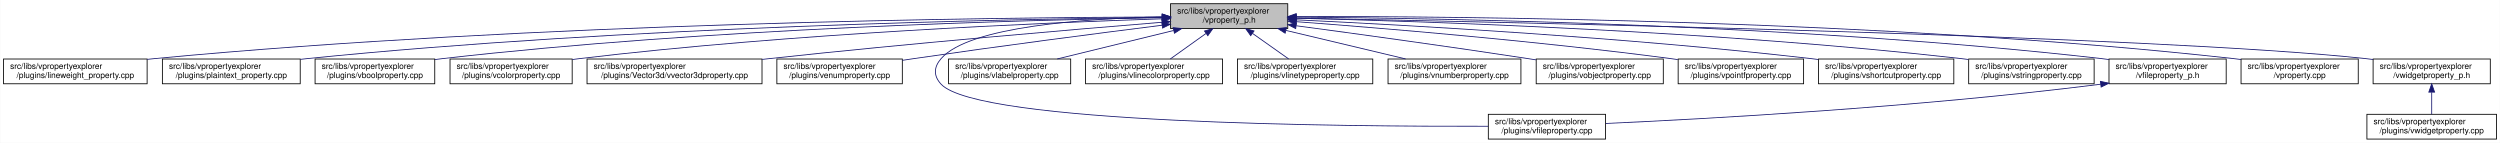
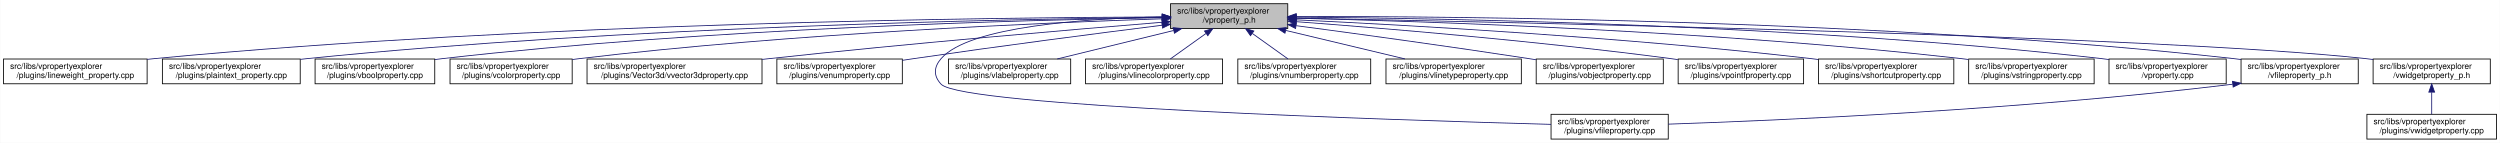
<svg xmlns="http://www.w3.org/2000/svg" xmlns:xlink="http://www.w3.org/1999/xlink" width="3029pt" height="173pt" viewBox="0.00 0.00 3028.50 173.00">
  <g id="graph0" class="graph" transform="scale(1 1) rotate(0) translate(4 169)">
    <polygon fill="white" stroke="transparent" points="-4,4 -4,-169 3024.5,-169 3024.5,4 -4,4" />
    <g id="node1" class="node">
      <g id="a_node1">
        <a xlink:title=" ">
          <polygon fill="#bfbfbf" stroke="black" points="1414,-134.5 1414,-164.5 1556,-164.5 1556,-134.5 1414,-134.5" />
          <text text-anchor="start" x="1422" y="-152.5" font-family="Helvetica,sans-Serif" font-size="10.00">src/libs/vpropertyexplorer</text>
          <text text-anchor="middle" x="1485" y="-141.5" font-family="Helvetica,sans-Serif" font-size="10.00">/vproperty_p.h</text>
        </a>
      </g>
    </g>
    <g id="node2" class="node">
      <g id="a_node2">
        <a xlink:href="../../d9/d33/lineweight__property_8cpp.html" target="_top" xlink:title=" ">
          <polygon fill="white" stroke="black" points="0,-67.5 0,-97.5 174,-97.5 174,-67.5 0,-67.5" />
          <text text-anchor="start" x="8" y="-85.5" font-family="Helvetica,sans-Serif" font-size="10.00">src/libs/vpropertyexplorer</text>
          <text text-anchor="middle" x="87" y="-74.5" font-family="Helvetica,sans-Serif" font-size="10.00">/plugins/lineweight_property.cpp</text>
        </a>
      </g>
    </g>
    <g id="edge1" class="edge">
      <path fill="none" stroke="midnightblue" d="M1403.81,-148.48C1198.73,-147.75 643.37,-141.56 183,-98 180.06,-97.72 177.08,-97.41 174.07,-97.08" />
      <polygon fill="midnightblue" stroke="midnightblue" points="1403.88,-151.98 1413.9,-148.51 1403.91,-144.98 1403.88,-151.98" />
    </g>
    <g id="node3" class="node">
      <g id="a_node3">
        <a xlink:href="../../da/d2f/plaintext__property_8cpp.html" target="_top" xlink:title=" ">
          <polygon fill="white" stroke="black" points="192.5,-67.5 192.5,-97.5 359.5,-97.5 359.5,-67.5 192.5,-67.5" />
          <text text-anchor="start" x="200.5" y="-85.5" font-family="Helvetica,sans-Serif" font-size="10.00">src/libs/vpropertyexplorer</text>
          <text text-anchor="middle" x="276" y="-74.5" font-family="Helvetica,sans-Serif" font-size="10.00">/plugins/plaintext_property.cpp</text>
        </a>
      </g>
    </g>
    <g id="edge2" class="edge">
      <path fill="none" stroke="midnightblue" d="M1403.74,-147.92C1219.19,-145.92 754.45,-137.07 368,-98 365.27,-97.72 362.49,-97.42 359.69,-97.09" />
      <polygon fill="midnightblue" stroke="midnightblue" points="1403.87,-151.42 1413.91,-148.02 1403.94,-144.42 1403.87,-151.42" />
    </g>
    <g id="node4" class="node">
      <g id="a_node4">
        <a xlink:href="../../d8/d83/vboolproperty_8cpp.html" target="_top" xlink:title=" ">
          <polygon fill="white" stroke="black" points="377.5,-67.5 377.5,-97.5 522.5,-97.5 522.5,-67.5 377.5,-67.5" />
          <text text-anchor="start" x="385.5" y="-85.5" font-family="Helvetica,sans-Serif" font-size="10.00">src/libs/vpropertyexplorer</text>
          <text text-anchor="middle" x="450" y="-74.5" font-family="Helvetica,sans-Serif" font-size="10.00">/plugins/vboolproperty.cpp</text>
        </a>
      </g>
    </g>
    <g id="edge3" class="edge">
      <path fill="none" stroke="midnightblue" d="M1403.86,-147.54C1239.05,-144.84 853.46,-134.8 532,-98 528.98,-97.65 525.91,-97.27 522.81,-96.85" />
      <polygon fill="midnightblue" stroke="midnightblue" points="1403.86,-151.04 1413.92,-147.7 1403.98,-144.04 1403.86,-151.04" />
    </g>
    <g id="node5" class="node">
      <g id="a_node5">
        <a xlink:href="../../d0/d6b/vcolorproperty_8cpp.html" target="_top" xlink:title=" ">
          <polygon fill="white" stroke="black" points="541,-67.5 541,-97.5 689,-97.5 689,-67.5 541,-67.5" />
          <text text-anchor="start" x="549" y="-85.5" font-family="Helvetica,sans-Serif" font-size="10.00">src/libs/vpropertyexplorer</text>
          <text text-anchor="middle" x="615" y="-74.5" font-family="Helvetica,sans-Serif" font-size="10.00">/plugins/vcolorproperty.cpp</text>
        </a>
      </g>
    </g>
    <g id="edge4" class="edge">
      <path fill="none" stroke="midnightblue" d="M1403.94,-146.21C1260.95,-141.52 954.74,-128.57 698,-98 695.09,-97.65 692.14,-97.27 689.15,-96.87" />
      <polygon fill="midnightblue" stroke="midnightblue" points="1403.84,-149.71 1413.95,-146.53 1404.07,-142.71 1403.84,-149.71" />
    </g>
    <g id="node6" class="node">
      <g id="a_node6">
        <a xlink:href="../../d2/d8f/vvector3dproperty_8cpp.html" target="_top" xlink:title=" ">
          <polygon fill="white" stroke="black" points="707,-67.5 707,-97.5 919,-97.5 919,-67.5 707,-67.5" />
          <text text-anchor="start" x="715" y="-85.5" font-family="Helvetica,sans-Serif" font-size="10.00">src/libs/vpropertyexplorer</text>
          <text text-anchor="middle" x="813" y="-74.5" font-family="Helvetica,sans-Serif" font-size="10.00">/plugins/Vector3d/vvector3dproperty.cpp</text>
        </a>
      </g>
    </g>
    <g id="edge5" class="edge">
      <path fill="none" stroke="midnightblue" d="M1403.47,-142.01C1294.87,-133.15 1096.8,-116.29 928,-98 925.1,-97.69 922.16,-97.36 919.19,-97.03" />
      <polygon fill="midnightblue" stroke="midnightblue" points="1403.45,-145.52 1413.7,-142.84 1404.02,-138.54 1403.45,-145.52" />
    </g>
    <g id="node7" class="node">
      <g id="a_node7">
        <a xlink:href="../../d3/d60/venumproperty_8cpp.html" target="_top" xlink:title=" ">
          <polygon fill="white" stroke="black" points="937,-67.5 937,-97.5 1089,-97.5 1089,-67.5 937,-67.5" />
          <text text-anchor="start" x="945" y="-85.5" font-family="Helvetica,sans-Serif" font-size="10.00">src/libs/vpropertyexplorer</text>
          <text text-anchor="middle" x="1013" y="-74.5" font-family="Helvetica,sans-Serif" font-size="10.00">/plugins/venumproperty.cpp</text>
        </a>
      </g>
    </g>
    <g id="edge6" class="edge">
      <path fill="none" stroke="midnightblue" d="M1403.64,-138.42C1326.24,-128.67 1206.57,-113.19 1103,-98 1098.46,-97.33 1093.79,-96.63 1089.09,-95.91" />
      <polygon fill="midnightblue" stroke="midnightblue" points="1403.45,-141.93 1413.81,-139.7 1404.32,-134.98 1403.45,-141.93" />
    </g>
    <g id="node8" class="node">
      <g id="a_node8">
        <a xlink:href="../../d7/dd2/vfileproperty_8cpp.html" target="_top" xlink:title=" ">
-           <polygon fill="white" stroke="black" points="1799,-0.5 1799,-30.5 1941,-30.5 1941,-0.5 1799,-0.5" />
-           <text text-anchor="start" x="1807" y="-18.5" font-family="Helvetica,sans-Serif" font-size="10.00">src/libs/vpropertyexplorer</text>
-           <text text-anchor="middle" x="1870" y="-7.5" font-family="Helvetica,sans-Serif" font-size="10.00">/plugins/vfileproperty.cpp</text>
+           <polygon fill="white" stroke="black" points="1875,-0.5 1875,-30.5 2017,-30.5 2017,-0.5 1875,-0.5" />
+           <text text-anchor="start" x="1883" y="-18.5" font-family="Helvetica,sans-Serif" font-size="10.00">src/libs/vpropertyexplorer</text>
+           <text text-anchor="middle" x="1946" y="-7.5" font-family="Helvetica,sans-Serif" font-size="10.00">/plugins/vfileproperty.cpp</text>
        </a>
      </g>
    </g>
    <g id="edge7" class="edge">
-       <path fill="none" stroke="midnightblue" d="M1403.86,-148.53C1311.78,-146.64 1169.94,-137.2 1136,-98 1126.98,-87.58 1126.6,-77.07 1136,-67 1180.62,-19.21 1623.4,-15.56 1798.89,-16.02" />
+       <path fill="none" stroke="midnightblue" d="M1403.86,-148.53C1311.78,-146.64 1169.94,-137.2 1136,-98 1126.98,-87.58 1126.57,-77.04 1136,-67 1161.13,-40.25 1682.01,-23.59 1874.94,-18.32" />
      <polygon fill="midnightblue" stroke="midnightblue" points="1403.93,-152.03 1414,-148.71 1404.06,-145.03 1403.93,-152.03" />
    </g>
    <g id="node9" class="node">
      <g id="a_node9">
        <a xlink:href="../../d6/ddf/vlabelproperty_8cpp.html" target="_top" xlink:title=" ">
          <polygon fill="white" stroke="black" points="1145,-67.5 1145,-97.5 1293,-97.5 1293,-67.5 1145,-67.5" />
          <text text-anchor="start" x="1153" y="-85.5" font-family="Helvetica,sans-Serif" font-size="10.00">src/libs/vpropertyexplorer</text>
          <text text-anchor="middle" x="1219" y="-74.5" font-family="Helvetica,sans-Serif" font-size="10.00">/plugins/vlabelproperty.cpp</text>
        </a>
      </g>
    </g>
    <g id="edge8" class="edge">
      <path fill="none" stroke="midnightblue" d="M1417.69,-132.05C1374.2,-121.43 1318.2,-107.74 1276.75,-97.61" />
      <polygon fill="midnightblue" stroke="midnightblue" points="1417.06,-135.5 1427.61,-134.48 1418.73,-128.7 1417.06,-135.5" />
    </g>
    <g id="node10" class="node">
      <g id="a_node10">
        <a xlink:href="../../dd/d22/vlinecolorproperty_8cpp.html" target="_top" xlink:title=" ">
          <polygon fill="white" stroke="black" points="1311,-67.5 1311,-97.5 1477,-97.5 1477,-67.5 1311,-67.5" />
          <text text-anchor="start" x="1319" y="-85.5" font-family="Helvetica,sans-Serif" font-size="10.00">src/libs/vpropertyexplorer</text>
          <text text-anchor="middle" x="1394" y="-74.5" font-family="Helvetica,sans-Serif" font-size="10.00">/plugins/vlinecolorproperty.cpp</text>
        </a>
      </g>
    </g>
    <g id="edge9" class="edge">
      <path fill="none" stroke="midnightblue" d="M1456.93,-128.45C1442.93,-118.45 1426.34,-106.6 1413.71,-97.58" />
      <polygon fill="midnightblue" stroke="midnightblue" points="1455.08,-131.43 1465.25,-134.4 1459.15,-125.74 1455.08,-131.43" />
    </g>
    <g id="node11" class="node">
      <g id="a_node11">
-         <a xlink:href="../../dc/d32/vlinetypeproperty_8cpp.html" target="_top" xlink:title=" ">
-           <polygon fill="white" stroke="black" points="1495,-67.5 1495,-97.5 1659,-97.5 1659,-67.5 1495,-67.5" />
-           <text text-anchor="start" x="1503" y="-85.5" font-family="Helvetica,sans-Serif" font-size="10.00">src/libs/vpropertyexplorer</text>
-           <text text-anchor="middle" x="1577" y="-74.5" font-family="Helvetica,sans-Serif" font-size="10.00">/plugins/vlinetypeproperty.cpp</text>
+         <a xlink:href="../../d7/dda/vnumberproperty_8cpp.html" target="_top" xlink:title=" ">
+           <polygon fill="white" stroke="black" points="1495.5,-67.5 1495.5,-97.5 1656.5,-97.5 1656.5,-67.5 1495.5,-67.5" />
+           <text text-anchor="start" x="1503.5" y="-85.5" font-family="Helvetica,sans-Serif" font-size="10.00">src/libs/vpropertyexplorer</text>
+           <text text-anchor="middle" x="1576" y="-74.5" font-family="Helvetica,sans-Serif" font-size="10.00">/plugins/vnumberproperty.cpp</text>
        </a>
      </g>
    </g>
    <g id="edge10" class="edge">
-       <path fill="none" stroke="midnightblue" d="M1513.38,-128.45C1527.53,-118.45 1544.31,-106.6 1557.08,-97.58" />
-       <polygon fill="midnightblue" stroke="midnightblue" points="1511.11,-125.77 1504.96,-134.4 1515.15,-131.48 1511.11,-125.77" />
+       <path fill="none" stroke="midnightblue" d="M1513.07,-128.45C1527.07,-118.45 1543.66,-106.6 1556.29,-97.58" />
+       <polygon fill="midnightblue" stroke="midnightblue" points="1510.85,-125.74 1504.75,-134.4 1514.92,-131.43 1510.85,-125.74" />
    </g>
    <g id="node12" class="node">
      <g id="a_node12">
-         <a xlink:href="../../d7/dda/vnumberproperty_8cpp.html" target="_top" xlink:title=" ">
-           <polygon fill="white" stroke="black" points="1677.5,-67.5 1677.5,-97.5 1838.5,-97.5 1838.5,-67.5 1677.5,-67.5" />
-           <text text-anchor="start" x="1685.5" y="-85.5" font-family="Helvetica,sans-Serif" font-size="10.00">src/libs/vpropertyexplorer</text>
-           <text text-anchor="middle" x="1758" y="-74.5" font-family="Helvetica,sans-Serif" font-size="10.00">/plugins/vnumberproperty.cpp</text>
+         <a xlink:href="../../dc/d32/vlinetypeproperty_8cpp.html" target="_top" xlink:title=" ">
+           <polygon fill="white" stroke="black" points="1675,-67.5 1675,-97.5 1839,-97.5 1839,-67.5 1675,-67.5" />
+           <text text-anchor="start" x="1683" y="-85.5" font-family="Helvetica,sans-Serif" font-size="10.00">src/libs/vpropertyexplorer</text>
+           <text text-anchor="middle" x="1757" y="-74.5" font-family="Helvetica,sans-Serif" font-size="10.00">/plugins/vlinetypeproperty.cpp</text>
        </a>
      </g>
    </g>
    <g id="edge11" class="edge">
-       <path fill="none" stroke="midnightblue" d="M1553.8,-132.12C1598.47,-121.48 1656.1,-107.76 1698.73,-97.61" />
-       <polygon fill="midnightblue" stroke="midnightblue" points="1552.82,-128.75 1543.9,-134.48 1554.44,-135.56 1552.82,-128.75" />
+       <path fill="none" stroke="midnightblue" d="M1553.55,-132.12C1598.06,-121.48 1655.47,-107.76 1697.95,-97.61" />
+       <polygon fill="midnightblue" stroke="midnightblue" points="1552.6,-128.75 1543.69,-134.48 1554.22,-135.56 1552.6,-128.75" />
    </g>
    <g id="node13" class="node">
      <g id="a_node13">
        <a xlink:href="../../d5/d66/vobjectproperty_8cpp.html" target="_top" xlink:title=" ">
          <polygon fill="white" stroke="black" points="1857,-67.5 1857,-97.5 2011,-97.5 2011,-67.5 1857,-67.5" />
          <text text-anchor="start" x="1865" y="-85.5" font-family="Helvetica,sans-Serif" font-size="10.00">src/libs/vpropertyexplorer</text>
          <text text-anchor="middle" x="1934" y="-74.5" font-family="Helvetica,sans-Serif" font-size="10.00">/plugins/vobjectproperty.cpp</text>
        </a>
      </g>
    </g>
    <g id="edge12" class="edge">
-       <path fill="none" stroke="midnightblue" d="M1566.28,-137.79C1639.71,-127.96 1750.7,-112.74 1847,-98 1850.18,-97.51 1853.42,-97.01 1856.7,-96.49" />
-       <polygon fill="midnightblue" stroke="midnightblue" points="1565.62,-134.35 1556.17,-139.14 1566.55,-141.28 1565.62,-134.35" />
+       <path fill="none" stroke="midnightblue" d="M1566.17,-137.89C1639.8,-128.1 1751.3,-112.88 1848,-98 1850.84,-97.56 1853.74,-97.11 1856.66,-96.65" />
+       <polygon fill="midnightblue" stroke="midnightblue" points="1565.49,-134.45 1556.04,-139.23 1566.41,-141.39 1565.49,-134.45" />
    </g>
    <g id="node14" class="node">
      <g id="a_node14">
        <a xlink:href="../../d2/dec/vpointfproperty_8cpp.html" target="_top" xlink:title=" ">
          <polygon fill="white" stroke="black" points="2029,-67.5 2029,-97.5 2181,-97.5 2181,-67.5 2029,-67.5" />
          <text text-anchor="start" x="2037" y="-85.5" font-family="Helvetica,sans-Serif" font-size="10.00">src/libs/vpropertyexplorer</text>
          <text text-anchor="middle" x="2105" y="-74.5" font-family="Helvetica,sans-Serif" font-size="10.00">/plugins/vpointfproperty.cpp</text>
        </a>
      </g>
    </g>
    <g id="edge13" class="edge">
      <path fill="none" stroke="midnightblue" d="M1566.37,-142.72C1671.42,-134.83 1859.78,-119.2 2020,-98 2022.82,-97.63 2025.69,-97.23 2028.59,-96.81" />
      <polygon fill="midnightblue" stroke="midnightblue" points="1565.87,-139.25 1556.15,-143.49 1566.39,-146.23 1565.87,-139.25" />
    </g>
    <g id="node15" class="node">
      <g id="a_node15">
        <a xlink:href="../../de/d34/vshortcutproperty_8cpp.html" target="_top" xlink:title=" ">
          <polygon fill="white" stroke="black" points="2199,-67.5 2199,-97.5 2363,-97.5 2363,-67.5 2199,-67.5" />
          <text text-anchor="start" x="2207" y="-85.5" font-family="Helvetica,sans-Serif" font-size="10.00">src/libs/vpropertyexplorer</text>
          <text text-anchor="middle" x="2281" y="-74.5" font-family="Helvetica,sans-Serif" font-size="10.00">/plugins/vshortcutproperty.cpp</text>
        </a>
      </g>
    </g>
    <g id="edge14" class="edge">
      <path fill="none" stroke="midnightblue" d="M1566.23,-144.97C1697.64,-138.74 1964.86,-123.95 2190,-98 2192.86,-97.67 2195.77,-97.32 2198.7,-96.94" />
      <polygon fill="midnightblue" stroke="midnightblue" points="1566.06,-141.47 1556.24,-145.44 1566.39,-148.46 1566.06,-141.47" />
    </g>
    <g id="node16" class="node">
      <g id="a_node16">
        <a xlink:href="../../dc/d18/vstringproperty_8cpp.html" target="_top" xlink:title=" ">
          <polygon fill="white" stroke="black" points="2381,-67.5 2381,-97.5 2533,-97.5 2533,-67.5 2381,-67.5" />
          <text text-anchor="start" x="2389" y="-85.5" font-family="Helvetica,sans-Serif" font-size="10.00">src/libs/vpropertyexplorer</text>
          <text text-anchor="middle" x="2457" y="-74.5" font-family="Helvetica,sans-Serif" font-size="10.00">/plugins/vstringproperty.cpp</text>
        </a>
      </g>
    </g>
    <g id="edge15" class="edge">
      <path fill="none" stroke="midnightblue" d="M1566.24,-146.92C1722.67,-143.2 2076.38,-131.52 2372,-98 2374.83,-97.68 2377.7,-97.33 2380.6,-96.95" />
      <polygon fill="midnightblue" stroke="midnightblue" points="1566.14,-143.42 1556.23,-147.15 1566.31,-150.42 1566.14,-143.42" />
    </g>
    <g id="node17" class="node">
      <g id="a_node17">
-         <a xlink:href="../../dc/de7/vfileproperty__p_8h.html" target="_top" xlink:title=" ">
+         <a xlink:href="../../d8/dd2/vproperty_8cpp.html" target="_top" xlink:title=" ">
          <polygon fill="white" stroke="black" points="2551,-67.5 2551,-97.5 2693,-97.5 2693,-67.5 2551,-67.5" />
          <text text-anchor="start" x="2559" y="-85.5" font-family="Helvetica,sans-Serif" font-size="10.00">src/libs/vpropertyexplorer</text>
-           <text text-anchor="middle" x="2622" y="-74.5" font-family="Helvetica,sans-Serif" font-size="10.00">/vfileproperty_p.h</text>
+           <text text-anchor="middle" x="2622" y="-74.5" font-family="Helvetica,sans-Serif" font-size="10.00">/vproperty.cpp</text>
        </a>
      </g>
    </g>
    <g id="edge16" class="edge">
      <path fill="none" stroke="midnightblue" d="M1566.13,-148.25C1743.64,-146.92 2179.63,-139.31 2542,-98 2544.95,-97.66 2547.95,-97.29 2550.97,-96.87" />
      <polygon fill="midnightblue" stroke="midnightblue" points="1566.06,-144.75 1556.08,-148.32 1566.11,-151.75 1566.06,-144.75" />
    </g>
    <g id="node18" class="node">
      <g id="a_node18">
-         <a xlink:href="../../d8/dd2/vproperty_8cpp.html" target="_top" xlink:title=" ">
+         <a xlink:href="../../dc/de7/vfileproperty__p_8h.html" target="_top" xlink:title=" ">
          <polygon fill="white" stroke="black" points="2711,-67.5 2711,-97.5 2853,-97.5 2853,-67.5 2711,-67.5" />
          <text text-anchor="start" x="2719" y="-85.5" font-family="Helvetica,sans-Serif" font-size="10.00">src/libs/vpropertyexplorer</text>
-           <text text-anchor="middle" x="2782" y="-74.5" font-family="Helvetica,sans-Serif" font-size="10.00">/vproperty.cpp</text>
-         </a>
-       </g>
-     </g>
-     <g id="edge18" class="edge">
+           <text text-anchor="middle" x="2782" y="-74.5" font-family="Helvetica,sans-Serif" font-size="10.00">/vfileproperty_p.h</text>
+         </a>
+       </g>
+     </g>
+     <g id="edge17" class="edge">
      <path fill="none" stroke="midnightblue" d="M1566.47,-148.99C1762.61,-149.32 2276.38,-145.17 2702,-98 2704.95,-97.67 2707.95,-97.3 2710.97,-96.9" />
      <polygon fill="midnightblue" stroke="midnightblue" points="1566.26,-145.49 1556.25,-148.96 1566.24,-152.49 1566.26,-145.49" />
    </g>
    <g id="node19" class="node">
      <g id="a_node19">
        <a xlink:href="../../d4/d5a/vwidgetproperty__p_8h.html" target="_top" xlink:title=" ">
          <polygon fill="white" stroke="black" points="2871,-67.5 2871,-97.5 3013,-97.5 3013,-67.5 2871,-67.5" />
          <text text-anchor="start" x="2879" y="-85.5" font-family="Helvetica,sans-Serif" font-size="10.00">src/libs/vpropertyexplorer</text>
          <text text-anchor="middle" x="2942" y="-74.5" font-family="Helvetica,sans-Serif" font-size="10.00">/vwidgetproperty_p.h</text>
        </a>
      </g>
    </g>
    <g id="edge19" class="edge">
      <path fill="none" stroke="midnightblue" d="M1566.45,-147.04C1822.39,-142.21 2608.51,-125.48 2862,-98 2864.95,-97.68 2867.95,-97.32 2870.98,-96.92" />
      <polygon fill="midnightblue" stroke="midnightblue" points="1566.04,-143.55 1556.11,-147.23 1566.18,-150.55 1566.04,-143.55" />
    </g>
-     <g id="edge17" class="edge">
-       <path fill="none" stroke="midnightblue" d="M2540.97,-66.96C2316.53,-38.73 2062.57,-24.9 1941.36,-19.41" />
-       <polygon fill="midnightblue" stroke="midnightblue" points="2540.6,-70.44 2550.96,-68.23 2541.48,-63.5 2540.6,-70.44" />
+     <g id="edge18" class="edge">
+       <path fill="none" stroke="midnightblue" d="M2700.67,-66.93C2443.47,-35.67 2149.65,-23.04 2017.13,-18.58" />
+       <polygon fill="midnightblue" stroke="midnightblue" points="2700.61,-70.45 2710.96,-68.2 2701.46,-63.5 2700.61,-70.45" />
    </g>
    <g id="node20" class="node">
      <g id="a_node20">
        <a xlink:href="../../dc/ddd/vwidgetproperty_8cpp.html" target="_top" xlink:title=" ">
          <polygon fill="white" stroke="black" points="2863.5,-0.5 2863.5,-30.5 3020.5,-30.5 3020.5,-0.5 2863.5,-0.5" />
          <text text-anchor="start" x="2871.5" y="-18.5" font-family="Helvetica,sans-Serif" font-size="10.00">src/libs/vpropertyexplorer</text>
          <text text-anchor="middle" x="2942" y="-7.5" font-family="Helvetica,sans-Serif" font-size="10.00">/plugins/vwidgetproperty.cpp</text>
        </a>
      </g>
    </g>
    <g id="edge20" class="edge">
      <path fill="none" stroke="midnightblue" d="M2942,-57.11C2942,-48.15 2942,-38.32 2942,-30.58" />
      <polygon fill="midnightblue" stroke="midnightblue" points="2938.5,-57.4 2942,-67.4 2945.5,-57.4 2938.5,-57.4" />
    </g>
  </g>
</svg>
